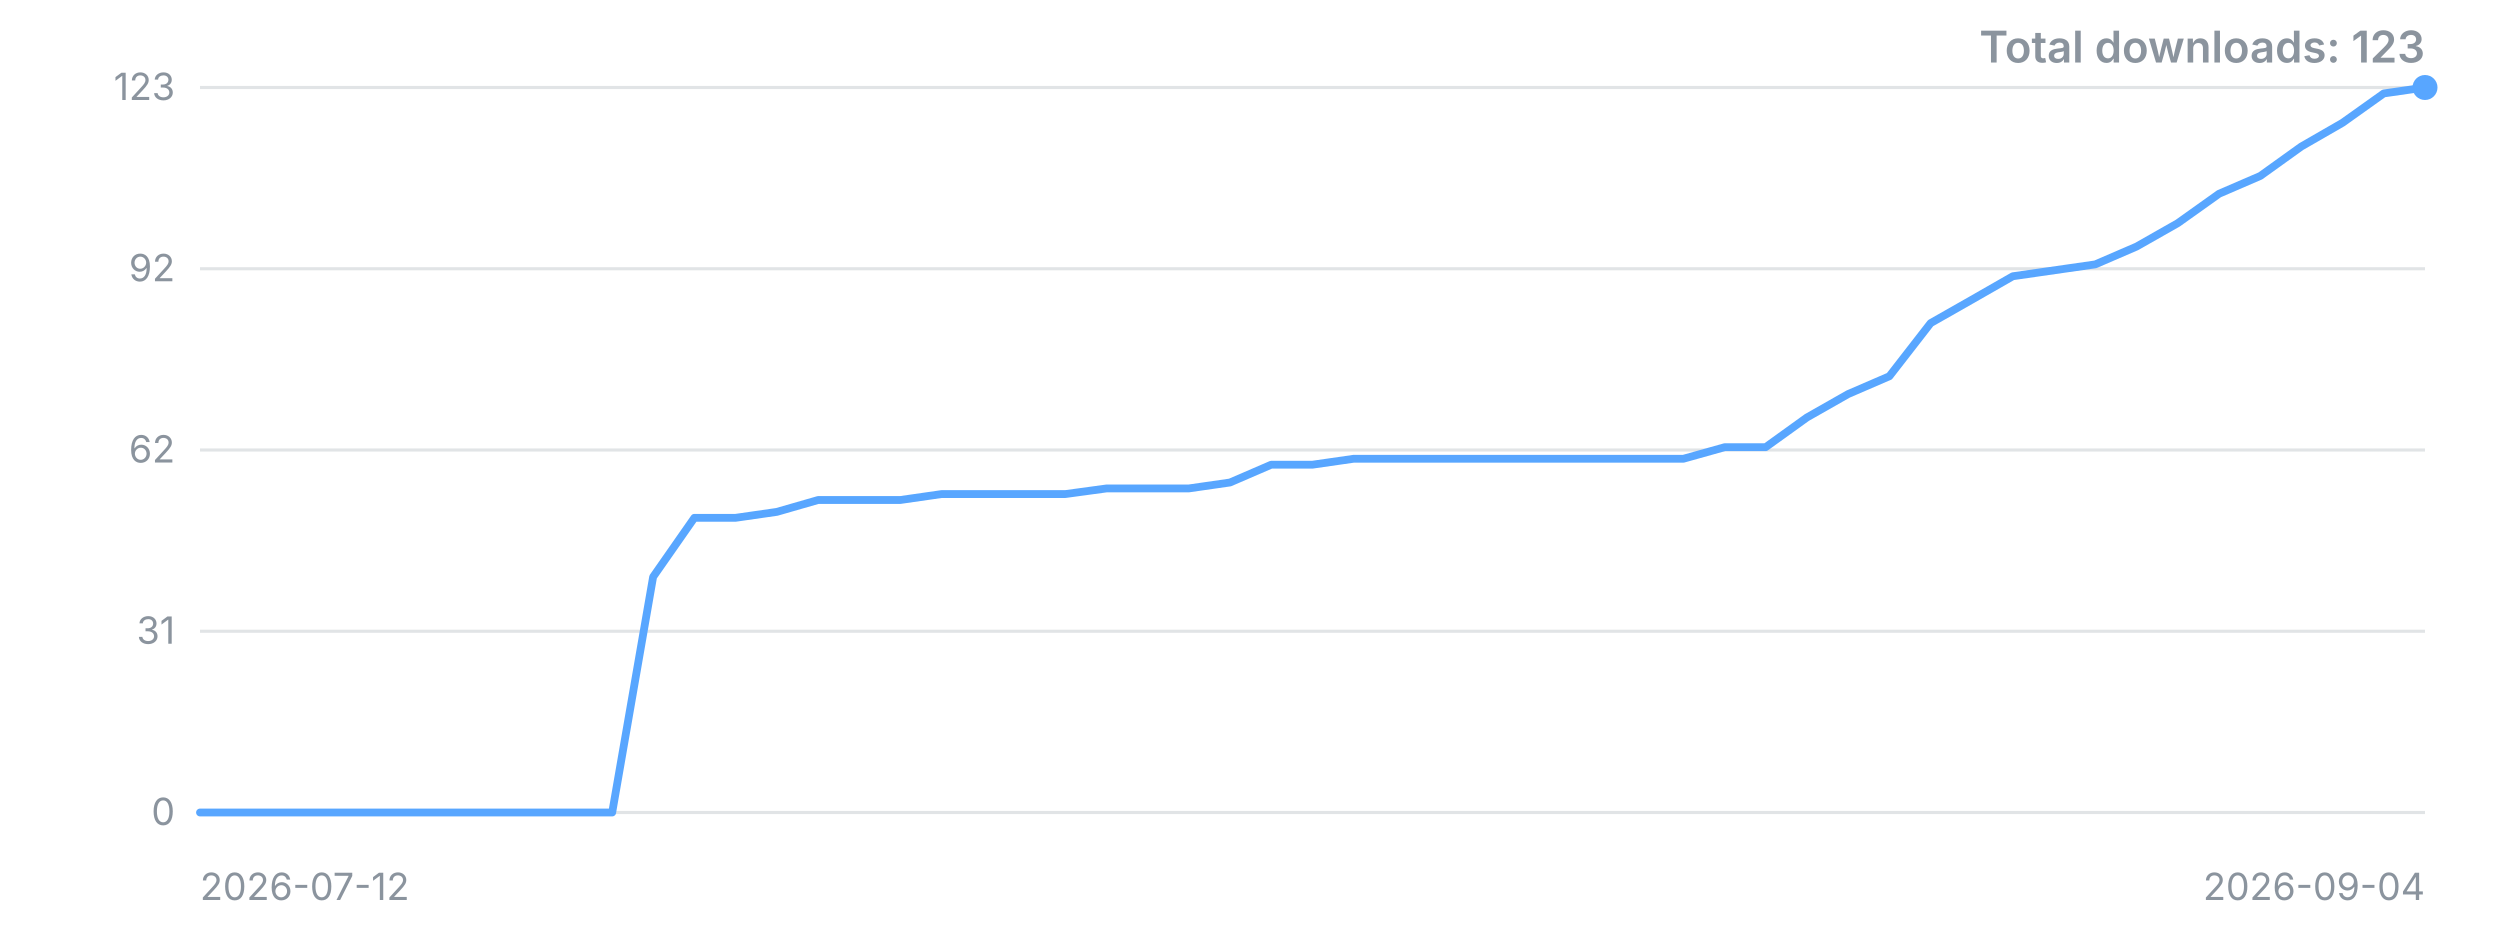
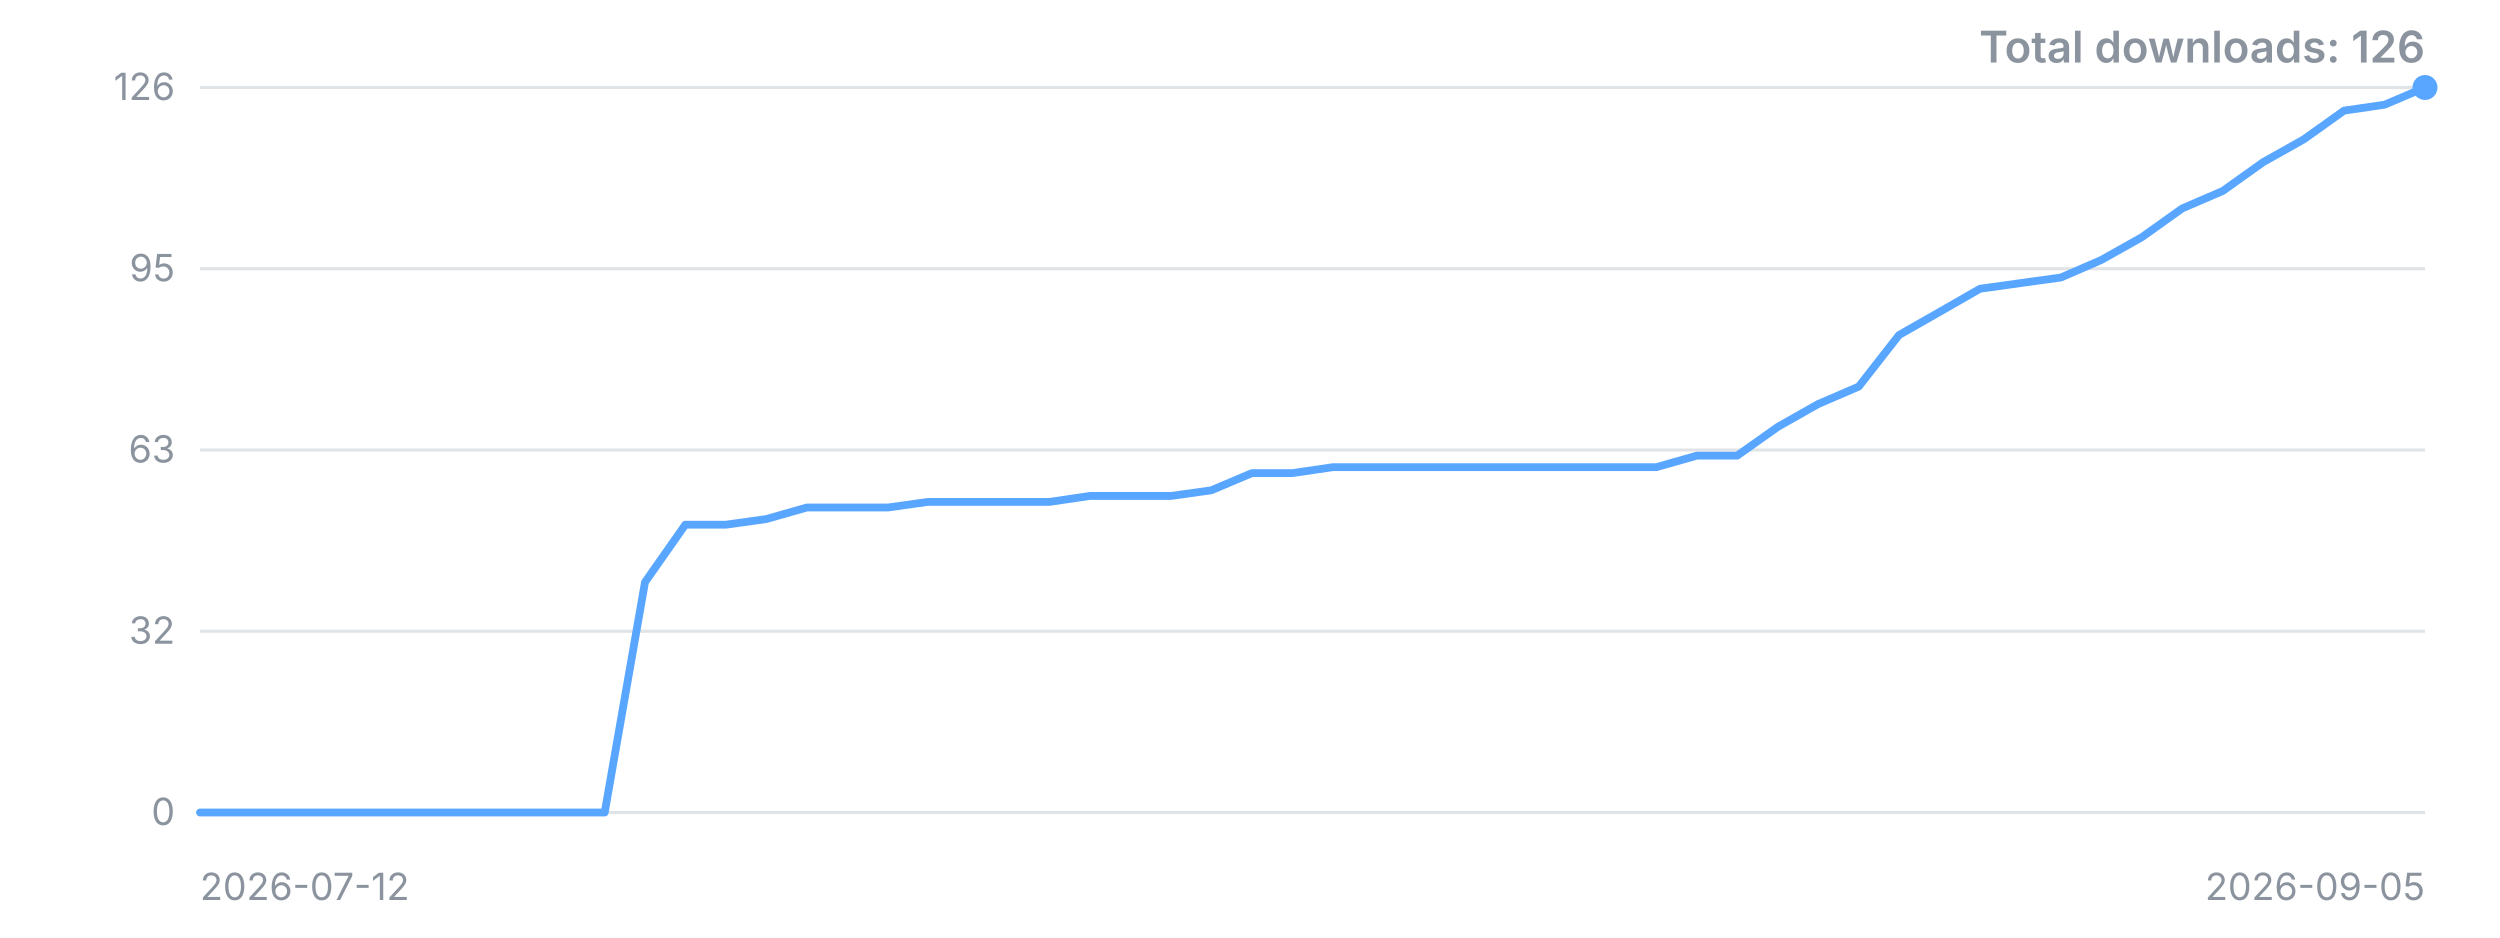
<svg xmlns="http://www.w3.org/2000/svg" width="800" height="300" viewBox="0 0 800 300" role="img" aria-label="Downloads over time">
  <style>.t{font:12px -apple-system,'Segoe UI',sans-serif;fill:#8b949e}.title{font:600 14px -apple-system,'Segoe UI',sans-serif;fill:#8b949e}</style>
  <line x1="64" y1="260.0" x2="776" y2="260.0" stroke="#8b949e" stroke-opacity="0.25" />
  <text x="56" y="260.0" dy="4" text-anchor="end" class="t">0</text>
  <line x1="64" y1="202.0" x2="776" y2="202.0" stroke="#8b949e" stroke-opacity="0.25" />
-   <text x="56" y="202.0" dy="4" text-anchor="end" class="t">31</text>
+   <text x="56" y="202.0" dy="4" text-anchor="end" class="t">32</text>
  <line x1="64" y1="144.0" x2="776" y2="144.0" stroke="#8b949e" stroke-opacity="0.25" />
-   <text x="56" y="144.0" dy="4" text-anchor="end" class="t">62</text>
+   <text x="56" y="144.0" dy="4" text-anchor="end" class="t">63</text>
  <line x1="64" y1="86.0" x2="776" y2="86.0" stroke="#8b949e" stroke-opacity="0.25" />
-   <text x="56" y="86.0" dy="4" text-anchor="end" class="t">92</text>
+   <text x="56" y="86.0" dy="4" text-anchor="end" class="t">95</text>
  <line x1="64" y1="28.0" x2="776" y2="28.0" stroke="#8b949e" stroke-opacity="0.25" />
-   <text x="56" y="28.0" dy="4" text-anchor="end" class="t">123</text>
-   <polyline points="64.0,260.0 77.2,260.0 90.4,260.0 103.6,260.0 116.7,260.0 129.9,260.0 143.1,260.0 156.3,260.0 169.5,260.0 182.7,260.0 195.9,260.0 209.0,184.6 222.2,165.7 235.4,165.7 248.6,163.8 261.8,160.0 275.0,160.0 288.1,160.0 301.3,158.1 314.5,158.1 327.7,158.1 340.9,158.1 354.1,156.3 367.3,156.3 380.4,156.3 393.6,154.4 406.8,148.7 420.0,148.7 433.2,146.8 446.4,146.8 459.6,146.8 472.7,146.8 485.9,146.8 499.1,146.8 512.3,146.8 525.5,146.8 538.7,146.8 551.9,143.1 565.0,143.1 578.2,133.6 591.4,126.1 604.6,120.4 617.8,103.4 631.0,95.9 644.1,88.4 657.3,86.5 670.5,84.6 683.7,78.9 696.9,71.4 710.1,62.0 723.3,56.3 736.4,46.9 749.6,39.3 762.8,29.9 776.0,28.0" fill="none" stroke="#58a6ff" stroke-width="2.5" stroke-linejoin="round" stroke-linecap="round" />
+   <text x="56" y="28.0" dy="4" text-anchor="end" class="t">126</text>
+   <polyline points="64.0,260.0 76.9,260.0 89.9,260.0 102.8,260.0 115.8,260.0 128.7,260.0 141.7,260.0 154.6,260.0 167.6,260.0 180.5,260.0 193.5,260.0 206.4,186.3 219.3,167.9 232.3,167.9 245.2,166.1 258.2,162.4 271.1,162.4 284.1,162.4 297.0,160.6 310.0,160.6 322.9,160.6 335.9,160.6 348.8,158.7 361.7,158.7 374.7,158.7 387.6,156.9 400.6,151.4 413.5,151.4 426.5,149.5 439.4,149.5 452.4,149.5 465.3,149.5 478.3,149.5 491.2,149.5 504.1,149.5 517.1,149.5 530.0,149.5 543.0,145.8 555.9,145.8 568.9,136.6 581.8,129.3 594.8,123.7 607.7,107.2 620.7,99.8 633.6,92.4 646.5,90.6 659.5,88.8 672.4,83.2 685.4,75.9 698.3,66.7 711.3,61.1 724.2,51.9 737.2,44.6 750.1,35.4 763.1,33.5 776.0,28.0" fill="none" stroke="#58a6ff" stroke-width="2.5" stroke-linejoin="round" stroke-linecap="round" />
  <circle cx="776.0" cy="28.0" r="4" fill="#58a6ff" />
  <text x="64" y="288" class="t">2026-07-12</text>
-   <text x="776" y="288" text-anchor="end" class="t">2026-09-04</text>
-   <text x="776" y="20" text-anchor="end" class="title">Total downloads: 123</text>
+   <text x="776" y="288" text-anchor="end" class="t">2026-09-05</text>
+   <text x="776" y="20" text-anchor="end" class="title">Total downloads: 126</text>
</svg>
